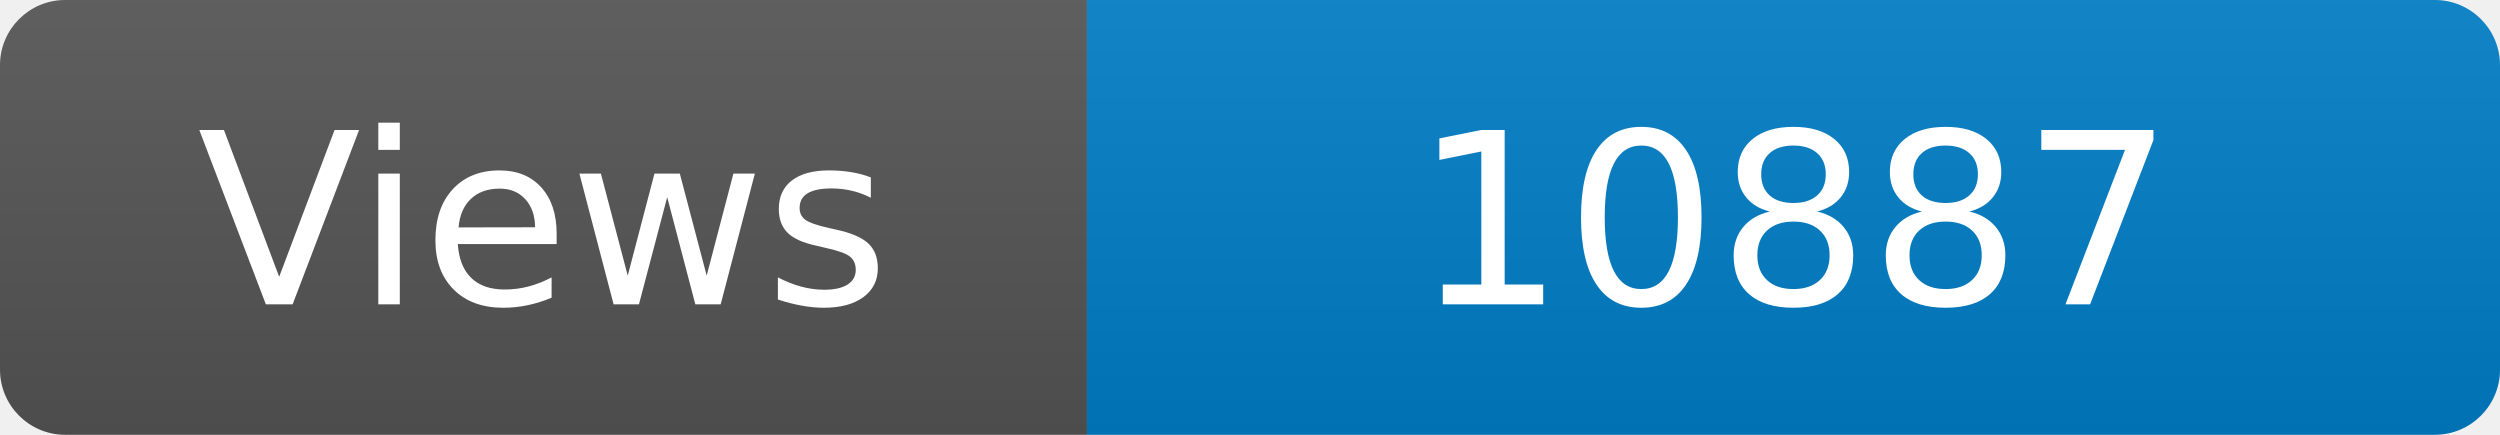
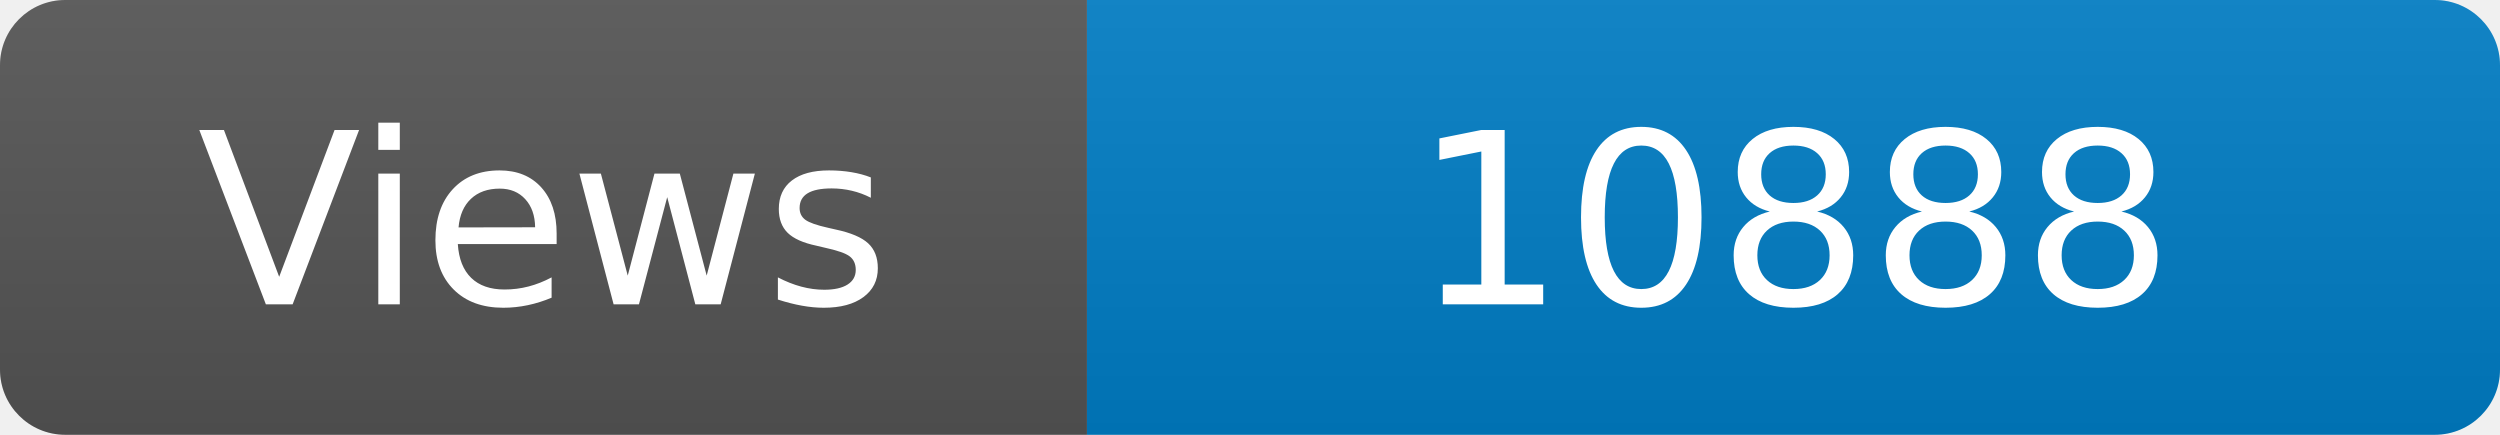
<svg xmlns="http://www.w3.org/2000/svg" width="115" height="20" role="img" aria-label="Maintained?: yes">
  <linearGradient id="s" x2="0" y2="100%">
    <stop offset="0" stop-color="#bbb" stop-opacity=".1" />
    <stop offset="1" stop-opacity=".1" />
  </linearGradient>
  <clipPath id="r">
    <rect width="115" height="20" rx="3" fill="#fff" />
  </clipPath>
  <g clip-path="url(#r)">
    <rect width="50" height="20" fill="#555" />
    <rect x="50" width="160" height="20" fill="#007ec6" />
    <rect width="115" height="20" fill="url(#s)" />
  </g>
  <g fill="#fff" text-anchor="middle" font-family="Verdana,Geneva,DejaVu Sans,sans-serif" font-size="110">
    <text x="250" y="140" transform="scale(.1)" fill="#fff">Views</text>
-     <text x="825" y="140" transform="scale(.1)" fill="#fff">10887</text>
+     <text x="825" y="140" transform="scale(.1)" fill="#fff">10888</text>
  </g>
</svg>
